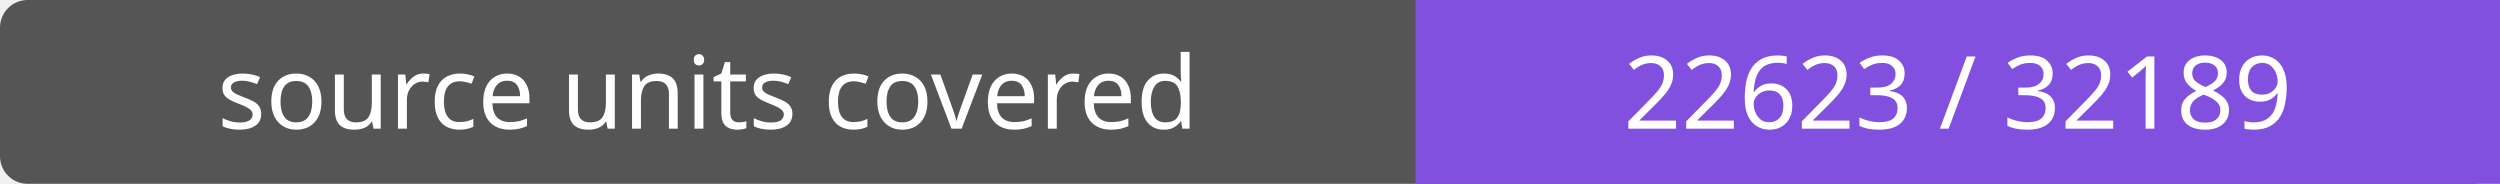
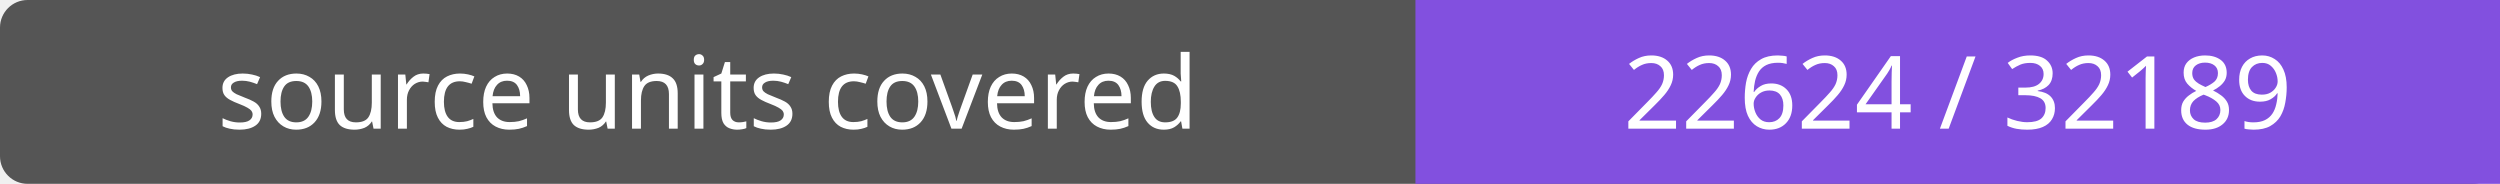
- <svg xmlns="http://www.w3.org/2000/svg" width="272" height="20" role="img" aria-label="source units covered: 22623 / 32189">
+ <svg xmlns="http://www.w3.org/2000/svg" width="272" height="20" role="img" aria-label="source units covered: 22624 / 32189">
  <rect width="272" height="20" rx="3" fill="#555" />
  <path fill="#8250df" d="M154 0h118v20H154z" />
  <g fill="#fff" text-anchor="middle" font-family="Verdana,sans-serif" font-size="11">
    <text x="77.0" y="14">source units covered</text>
-     <text x="213.0" y="14">22623 / 32189</text>
+     <text x="213.0" y="14">22624 / 32189</text>
  </g>
</svg>
